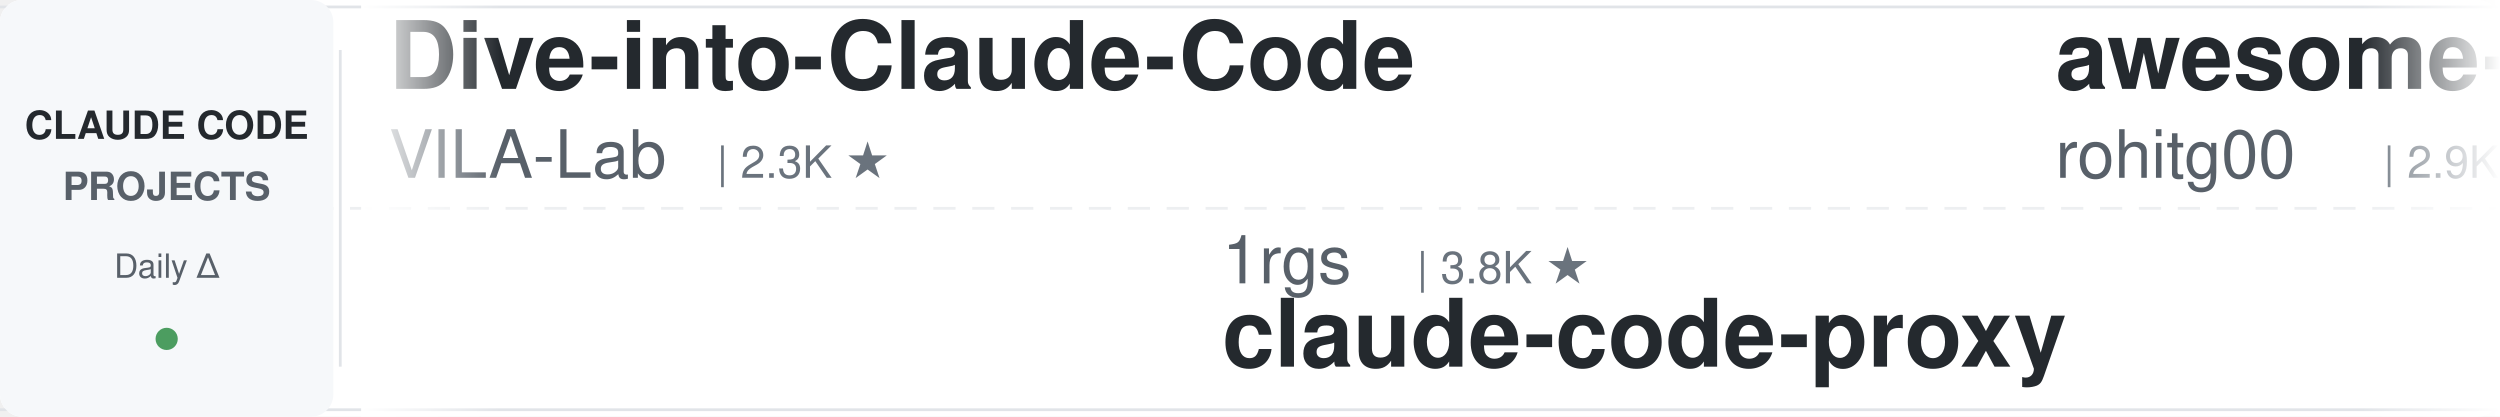
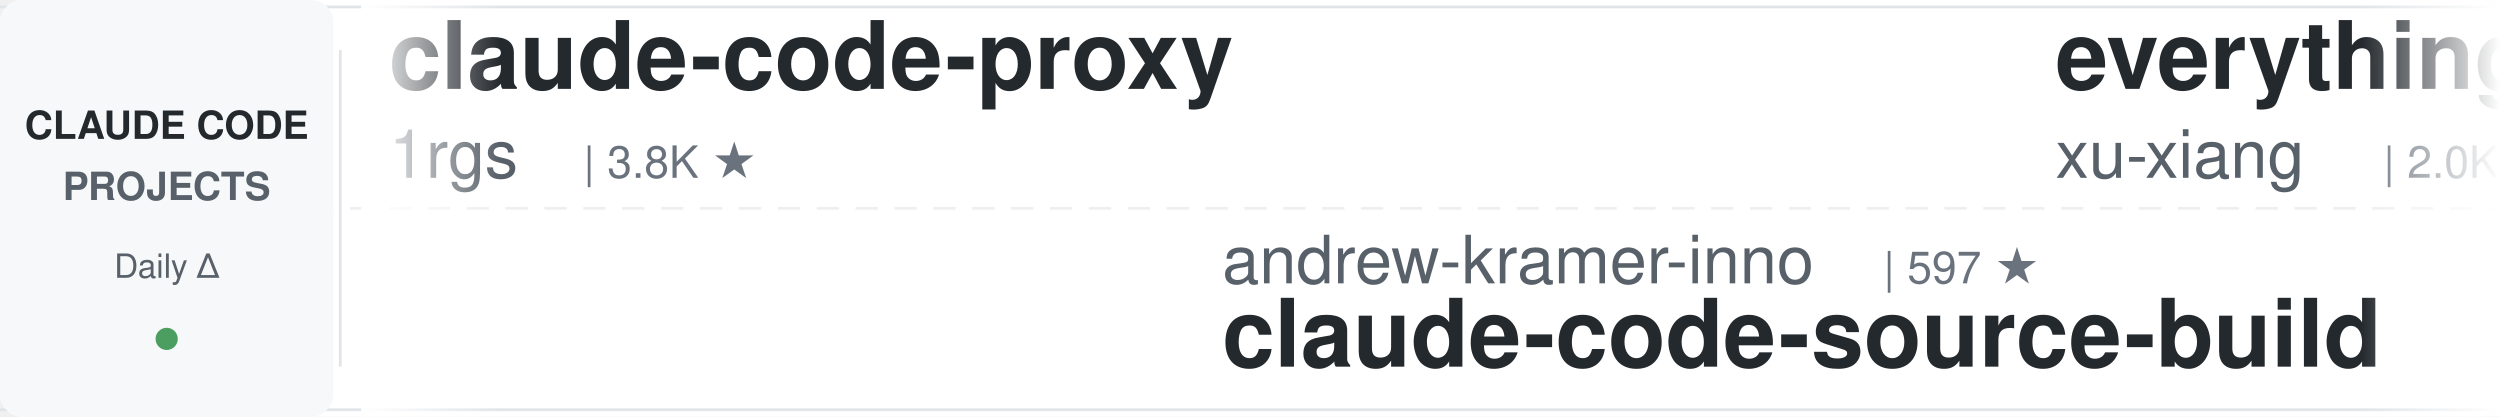
<svg xmlns="http://www.w3.org/2000/svg" width="900" height="150">
  <defs>
    <linearGradient id="leftFade" x1="0%" y1="0%" x2="100%" y2="0%">
      <stop offset="0%" style="stop-color:#ffffff;stop-opacity:1" />
      <stop offset="100%" style="stop-color:#ffffff;stop-opacity:0" />
    </linearGradient>
    <linearGradient id="rightFade" x1="0%" y1="0%" x2="100%" y2="0%">
      <stop offset="0%" style="stop-color:#ffffff;stop-opacity:0" />
      <stop offset="100%" style="stop-color:#ffffff;stop-opacity:1" />
    </linearGradient>
  </defs>
  <rect width="900" height="150" fill="#ffffff" rx="8" />
  <rect x="0" y="2" width="900" height="1" fill="#e1e4e8" />
  <rect x="0" y="147" width="900" height="1" fill="#e1e4e8" />
  <line x1="0" y1="75" x2="900" y2="75" stroke="#e1e4e8" stroke-width="1" stroke-dasharray="8 6" opacity="0.6" />
  <rect x="0" y="0" width="120" height="150" fill="#f6f8fa" rx="8" />
  <text x="60" y="50" font-family="-apple-system, BlinkMacSystemFont, 'Segoe UI', Helvetica, Arial, sans-serif" font-size="14" font-weight="600" fill="#24292e" text-anchor="middle">CLAUDE CODE</text>
  <text x="60" y="72" font-family="-apple-system, BlinkMacSystemFont, 'Segoe UI', Helvetica, Arial, sans-serif" font-size="14" font-weight="600" fill="#586069" text-anchor="middle">PROJECTS</text>
  <text x="60" y="100" font-family="-apple-system, BlinkMacSystemFont, 'Segoe UI', Helvetica, Arial, sans-serif" font-size="12" font-weight="500" fill="#586069" text-anchor="middle">Daily Δ</text>
  <circle cx="60" cy="122" r="4" fill="#22863a" opacity="0.8" />
  <rect x="122" y="18" width="1" height="114" fill="#e1e4e8" />
  <clipPath id="tickerClip">
    <rect x="130" y="0" width="770" height="150" />
  </clipPath>
  <g clip-path="url(#tickerClip)">
    <g id="tickerItems">
      <animateTransform attributeName="transform" attributeType="XML" type="translate" from="0 0" to="-3000 0" dur="54s" repeatCount="indefinite" />
      <g transform="translate(0, 0)">
-         <text x="140" y="32" font-family="-apple-system, BlinkMacSystemFont, 'Segoe UI', Helvetica, Arial, sans-serif" font-size="34" font-weight="600" fill="#24292e">Dive-into-Claude-Code</text>
-         <text x="140" y="64" font-family="-apple-system, BlinkMacSystemFont, 'Segoe UI', Helvetica, Arial, sans-serif" font-size="24" font-weight="400" fill="#586069">VILA-Lab</text>
-         <text x="258" y="64" font-family="-apple-system, BlinkMacSystemFont, 'Segoe UI', Helvetica, Arial, sans-serif" font-size="16" font-weight="500" fill="#6a737d">| 2.3K ★</text>
+         <text x="140" y="32" font-family="-apple-system, BlinkMacSystemFont, 'Segoe UI', Helvetica, Arial, sans-serif" font-size="34" font-weight="600" fill="#24292e">claude-code-proxy</text>
+         <text x="140" y="64" font-family="-apple-system, BlinkMacSystemFont, 'Segoe UI', Helvetica, Arial, sans-serif" font-size="24" font-weight="400" fill="#586069">1rgs</text>
+         <text x="210" y="64" font-family="-apple-system, BlinkMacSystemFont, 'Segoe UI', Helvetica, Arial, sans-serif" font-size="16" font-weight="500" fill="#6a737d">| 3.8K ★</text>
      </g>
      <g transform="translate(300, 0)">
-         <text x="140" y="102" font-family="-apple-system, BlinkMacSystemFont, 'Segoe UI', Helvetica, Arial, sans-serif" font-size="24" font-weight="400" fill="#586069">1rgs</text>
-         <text x="210" y="102" font-family="-apple-system, BlinkMacSystemFont, 'Segoe UI', Helvetica, Arial, sans-serif" font-size="16" font-weight="500" fill="#6a737d">| 3.8K ★</text>
-         <text x="140" y="132" font-family="-apple-system, BlinkMacSystemFont, 'Segoe UI', Helvetica, Arial, sans-serif" font-size="34" font-weight="600" fill="#24292e">claude-code-proxy</text>
+         <text x="140" y="102" font-family="-apple-system, BlinkMacSystemFont, 'Segoe UI', Helvetica, Arial, sans-serif" font-size="24" font-weight="400" fill="#586069">andrew-kramer-inno</text>
+         <text x="378" y="102" font-family="-apple-system, BlinkMacSystemFont, 'Segoe UI', Helvetica, Arial, sans-serif" font-size="16" font-weight="500" fill="#6a737d">| 597 ★</text>
+         <text x="140" y="132" font-family="-apple-system, BlinkMacSystemFont, 'Segoe UI', Helvetica, Arial, sans-serif" font-size="34" font-weight="600" fill="#24292e">claude-code-source-build</text>
      </g>
      <g transform="translate(600, 0)">
-         <text x="140" y="32" font-family="-apple-system, BlinkMacSystemFont, 'Segoe UI', Helvetica, Arial, sans-serif" font-size="34" font-weight="600" fill="#24292e">awesome-claude-code-tool...</text>
-         <text x="140" y="64" font-family="-apple-system, BlinkMacSystemFont, 'Segoe UI', Helvetica, Arial, sans-serif" font-size="24" font-weight="400" fill="#586069">rohitg00</text>
-         <text x="258" y="64" font-family="-apple-system, BlinkMacSystemFont, 'Segoe UI', Helvetica, Arial, sans-serif" font-size="16" font-weight="500" fill="#6a737d">| 2.9K ★</text>
+         <text x="140" y="32" font-family="-apple-system, BlinkMacSystemFont, 'Segoe UI', Helvetica, Arial, sans-serif" font-size="34" font-weight="600" fill="#24292e">everything-claude-code-z...</text>
+         <text x="140" y="64" font-family="-apple-system, BlinkMacSystemFont, 'Segoe UI', Helvetica, Arial, sans-serif" font-size="24" font-weight="400" fill="#586069">xu-xiang</text>
+         <text x="258" y="64" font-family="-apple-system, BlinkMacSystemFont, 'Segoe UI', Helvetica, Arial, sans-serif" font-size="16" font-weight="500" fill="#6a737d">| 2.0K ★</text>
      </g>
      <g transform="translate(900, 0)">
-         <text x="140" y="102" font-family="-apple-system, BlinkMacSystemFont, 'Segoe UI', Helvetica, Arial, sans-serif" font-size="24" font-weight="400" fill="#586069">liuup</text>
-         <text x="222" y="102" font-family="-apple-system, BlinkMacSystemFont, 'Segoe UI', Helvetica, Arial, sans-serif" font-size="16" font-weight="500" fill="#6a737d">| 4.1K ★</text>
-         <text x="140" y="132" font-family="-apple-system, BlinkMacSystemFont, 'Segoe UI', Helvetica, Arial, sans-serif" font-size="34" font-weight="600" fill="#24292e">claude-code-analysis</text>
+         <text x="140" y="102" font-family="-apple-system, BlinkMacSystemFont, 'Segoe UI', Helvetica, Arial, sans-serif" font-size="24" font-weight="400" fill="#586069">ykdojo</text>
+         <text x="234" y="102" font-family="-apple-system, BlinkMacSystemFont, 'Segoe UI', Helvetica, Arial, sans-serif" font-size="16" font-weight="500" fill="#6a737d">| 10.4K ★</text>
+         <text x="140" y="132" font-family="-apple-system, BlinkMacSystemFont, 'Segoe UI', Helvetica, Arial, sans-serif" font-size="34" font-weight="600" fill="#24292e">claude-code-tips</text>
      </g>
      <g transform="translate(1200, 0)">
-         <text x="140" y="32" font-family="-apple-system, BlinkMacSystemFont, 'Segoe UI', Helvetica, Arial, sans-serif" font-size="34" font-weight="600" fill="#24292e">claude-code-cheat-sheet</text>
-         <text x="140" y="64" font-family="-apple-system, BlinkMacSystemFont, 'Segoe UI', Helvetica, Arial, sans-serif" font-size="24" font-weight="400" fill="#586069">Njengah</text>
-         <text x="246" y="64" font-family="-apple-system, BlinkMacSystemFont, 'Segoe UI', Helvetica, Arial, sans-serif" font-size="16" font-weight="500" fill="#6a737d">| 2.0K ★</text>
+         <text x="140" y="32" font-family="-apple-system, BlinkMacSystemFont, 'Segoe UI', Helvetica, Arial, sans-serif" font-size="34" font-weight="600" fill="#24292e">claude-code-workflows</text>
+         <text x="140" y="64" font-family="-apple-system, BlinkMacSystemFont, 'Segoe UI', Helvetica, Arial, sans-serif" font-size="24" font-weight="400" fill="#586069">OneRedOak</text>
+         <text x="270" y="64" font-family="-apple-system, BlinkMacSystemFont, 'Segoe UI', Helvetica, Arial, sans-serif" font-size="16" font-weight="500" fill="#6a737d">| 3.9K ★</text>
      </g>
      <g transform="translate(1500, 0)">
-         <text x="140" y="102" font-family="-apple-system, BlinkMacSystemFont, 'Segoe UI', Helvetica, Arial, sans-serif" font-size="24" font-weight="400" fill="#586069">luyao618</text>
-         <text x="258" y="102" font-family="-apple-system, BlinkMacSystemFont, 'Segoe UI', Helvetica, Arial, sans-serif" font-size="16" font-weight="500" fill="#6a737d">| 1.7K ★</text>
-         <text x="140" y="132" font-family="-apple-system, BlinkMacSystemFont, 'Segoe UI', Helvetica, Arial, sans-serif" font-size="34" font-weight="600" fill="#24292e">Claude-Code-Source-Study</text>
+         <text x="140" y="102" font-family="-apple-system, BlinkMacSystemFont, 'Segoe UI', Helvetica, Arial, sans-serif" font-size="24" font-weight="400" fill="#586069">SeemSeam</text>
+         <text x="258" y="102" font-family="-apple-system, BlinkMacSystemFont, 'Segoe UI', Helvetica, Arial, sans-serif" font-size="16" font-weight="500" fill="#6a737d">| 3.6K ★</text>
+         <text x="140" y="132" font-family="-apple-system, BlinkMacSystemFont, 'Segoe UI', Helvetica, Arial, sans-serif" font-size="34" font-weight="600" fill="#24292e">claude_codex_bridge</text>
      </g>
      <g transform="translate(1800, 0)">
-         <text x="140" y="32" font-family="-apple-system, BlinkMacSystemFont, 'Segoe UI', Helvetica, Arial, sans-serif" font-size="34" font-weight="600" fill="#24292e">claude-code-source</text>
-         <text x="140" y="64" font-family="-apple-system, BlinkMacSystemFont, 'Segoe UI', Helvetica, Arial, sans-serif" font-size="24" font-weight="400" fill="#586069">JrCx7scC</text>
-         <text x="258" y="64" font-family="-apple-system, BlinkMacSystemFont, 'Segoe UI', Helvetica, Arial, sans-serif" font-size="16" font-weight="500" fill="#6a737d">| 377 ★</text>
+         <text x="140" y="32" font-family="-apple-system, BlinkMacSystemFont, 'Segoe UI', Helvetica, Arial, sans-serif" font-size="34" font-weight="600" fill="#24292e">claude-code-templates</text>
+         <text x="140" y="64" font-family="-apple-system, BlinkMacSystemFont, 'Segoe UI', Helvetica, Arial, sans-serif" font-size="24" font-weight="400" fill="#586069">davila7</text>
+         <text x="246" y="64" font-family="-apple-system, BlinkMacSystemFont, 'Segoe UI', Helvetica, Arial, sans-serif" font-size="16" font-weight="500" fill="#6a737d">| 34.1K ★</text>
      </g>
      <g transform="translate(2100, 0)">
-         <text x="140" y="102" font-family="-apple-system, BlinkMacSystemFont, 'Segoe UI', Helvetica, Arial, sans-serif" font-size="24" font-weight="400" fill="#586069">Donchitos</text>
-         <text x="270" y="102" font-family="-apple-system, BlinkMacSystemFont, 'Segoe UI', Helvetica, Arial, sans-serif" font-size="16" font-weight="500" fill="#6a737d">| 40.6K ★</text>
-         <text x="140" y="132" font-family="-apple-system, BlinkMacSystemFont, 'Segoe UI', Helvetica, Arial, sans-serif" font-size="34" font-weight="600" fill="#24292e">Claude-Code-Game-Studios</text>
+         <text x="140" y="102" font-family="-apple-system, BlinkMacSystemFont, 'Segoe UI', Helvetica, Arial, sans-serif" font-size="24" font-weight="400" fill="#586069">LING71671</text>
+         <text x="270" y="102" font-family="-apple-system, BlinkMacSystemFont, 'Segoe UI', Helvetica, Arial, sans-serif" font-size="16" font-weight="500" fill="#6a737d">| 995 ★</text>
+         <text x="140" y="132" font-family="-apple-system, BlinkMacSystemFont, 'Segoe UI', Helvetica, Arial, sans-serif" font-size="34" font-weight="600" fill="#24292e">Open-ClaudeCode</text>
      </g>
      <g transform="translate(2400, 0)">
-         <text x="140" y="32" font-family="-apple-system, BlinkMacSystemFont, 'Segoe UI', Helvetica, Arial, sans-serif" font-size="34" font-weight="600" fill="#24292e">awesome-claude-code-suba...</text>
-         <text x="140" y="64" font-family="-apple-system, BlinkMacSystemFont, 'Segoe UI', Helvetica, Arial, sans-serif" font-size="24" font-weight="400" fill="#586069">VoltAgent</text>
-         <text x="270" y="64" font-family="-apple-system, BlinkMacSystemFont, 'Segoe UI', Helvetica, Arial, sans-serif" font-size="16" font-weight="500" fill="#6a737d">| 26.7K ★</text>
+         <text x="140" y="32" font-family="-apple-system, BlinkMacSystemFont, 'Segoe UI', Helvetica, Arial, sans-serif" font-size="34" font-weight="600" fill="#24292e">claude-code-reverse</text>
+         <text x="140" y="64" font-family="-apple-system, BlinkMacSystemFont, 'Segoe UI', Helvetica, Arial, sans-serif" font-size="24" font-weight="400" fill="#586069">Yuyz0112</text>
+         <text x="258" y="64" font-family="-apple-system, BlinkMacSystemFont, 'Segoe UI', Helvetica, Arial, sans-serif" font-size="16" font-weight="500" fill="#6a737d">| 2.5K ★</text>
      </g>
      <g transform="translate(2700, 0)">
-         <text x="140" y="102" font-family="-apple-system, BlinkMacSystemFont, 'Segoe UI', Helvetica, Arial, sans-serif" font-size="24" font-weight="400" fill="#586069">alejandrobalderas</text>
-         <text x="366" y="102" font-family="-apple-system, BlinkMacSystemFont, 'Segoe UI', Helvetica, Arial, sans-serif" font-size="16" font-weight="500" fill="#6a737d">| 3.0K ★</text>
-         <text x="140" y="132" font-family="-apple-system, BlinkMacSystemFont, 'Segoe UI', Helvetica, Arial, sans-serif" font-size="34" font-weight="600" fill="#24292e">claude-code-from-source</text>
+         <text x="140" y="102" font-family="-apple-system, BlinkMacSystemFont, 'Segoe UI', Helvetica, Arial, sans-serif" font-size="24" font-weight="400" fill="#586069">ccplugins</text>
+         <text x="270" y="102" font-family="-apple-system, BlinkMacSystemFont, 'Segoe UI', Helvetica, Arial, sans-serif" font-size="16" font-weight="500" fill="#6a737d">| 1.0K ★</text>
+         <text x="140" y="132" font-family="-apple-system, BlinkMacSystemFont, 'Segoe UI', Helvetica, Arial, sans-serif" font-size="34" font-weight="600" fill="#24292e">awesome-claude-code-plug...</text>
      </g>
      <g transform="translate(3000, 0)">
-         <text x="140" y="32" font-family="-apple-system, BlinkMacSystemFont, 'Segoe UI', Helvetica, Arial, sans-serif" font-size="34" font-weight="600" fill="#24292e">Dive-into-Claude-Code</text>
-         <text x="140" y="64" font-family="-apple-system, BlinkMacSystemFont, 'Segoe UI', Helvetica, Arial, sans-serif" font-size="24" font-weight="400" fill="#586069">VILA-Lab</text>
-         <text x="258" y="64" font-family="-apple-system, BlinkMacSystemFont, 'Segoe UI', Helvetica, Arial, sans-serif" font-size="16" font-weight="500" fill="#6a737d">| 2.3K ★</text>
+         <text x="140" y="32" font-family="-apple-system, BlinkMacSystemFont, 'Segoe UI', Helvetica, Arial, sans-serif" font-size="34" font-weight="600" fill="#24292e">claude-code-proxy</text>
+         <text x="140" y="64" font-family="-apple-system, BlinkMacSystemFont, 'Segoe UI', Helvetica, Arial, sans-serif" font-size="24" font-weight="400" fill="#586069">1rgs</text>
+         <text x="210" y="64" font-family="-apple-system, BlinkMacSystemFont, 'Segoe UI', Helvetica, Arial, sans-serif" font-size="16" font-weight="500" fill="#6a737d">| 3.8K ★</text>
      </g>
      <g transform="translate(3300, 0)">
-         <text x="140" y="102" font-family="-apple-system, BlinkMacSystemFont, 'Segoe UI', Helvetica, Arial, sans-serif" font-size="24" font-weight="400" fill="#586069">1rgs</text>
-         <text x="210" y="102" font-family="-apple-system, BlinkMacSystemFont, 'Segoe UI', Helvetica, Arial, sans-serif" font-size="16" font-weight="500" fill="#6a737d">| 3.8K ★</text>
-         <text x="140" y="132" font-family="-apple-system, BlinkMacSystemFont, 'Segoe UI', Helvetica, Arial, sans-serif" font-size="34" font-weight="600" fill="#24292e">claude-code-proxy</text>
+         <text x="140" y="102" font-family="-apple-system, BlinkMacSystemFont, 'Segoe UI', Helvetica, Arial, sans-serif" font-size="24" font-weight="400" fill="#586069">andrew-kramer-inno</text>
+         <text x="378" y="102" font-family="-apple-system, BlinkMacSystemFont, 'Segoe UI', Helvetica, Arial, sans-serif" font-size="16" font-weight="500" fill="#6a737d">| 597 ★</text>
+         <text x="140" y="132" font-family="-apple-system, BlinkMacSystemFont, 'Segoe UI', Helvetica, Arial, sans-serif" font-size="34" font-weight="600" fill="#24292e">claude-code-source-build</text>
      </g>
      <g transform="translate(3600, 0)">
-         <text x="140" y="32" font-family="-apple-system, BlinkMacSystemFont, 'Segoe UI', Helvetica, Arial, sans-serif" font-size="34" font-weight="600" fill="#24292e">awesome-claude-code-tool...</text>
-         <text x="140" y="64" font-family="-apple-system, BlinkMacSystemFont, 'Segoe UI', Helvetica, Arial, sans-serif" font-size="24" font-weight="400" fill="#586069">rohitg00</text>
-         <text x="258" y="64" font-family="-apple-system, BlinkMacSystemFont, 'Segoe UI', Helvetica, Arial, sans-serif" font-size="16" font-weight="500" fill="#6a737d">| 2.9K ★</text>
+         <text x="140" y="32" font-family="-apple-system, BlinkMacSystemFont, 'Segoe UI', Helvetica, Arial, sans-serif" font-size="34" font-weight="600" fill="#24292e">everything-claude-code-z...</text>
+         <text x="140" y="64" font-family="-apple-system, BlinkMacSystemFont, 'Segoe UI', Helvetica, Arial, sans-serif" font-size="24" font-weight="400" fill="#586069">xu-xiang</text>
+         <text x="258" y="64" font-family="-apple-system, BlinkMacSystemFont, 'Segoe UI', Helvetica, Arial, sans-serif" font-size="16" font-weight="500" fill="#6a737d">| 2.0K ★</text>
      </g>
      <g transform="translate(3900, 0)">
-         <text x="140" y="102" font-family="-apple-system, BlinkMacSystemFont, 'Segoe UI', Helvetica, Arial, sans-serif" font-size="24" font-weight="400" fill="#586069">liuup</text>
-         <text x="222" y="102" font-family="-apple-system, BlinkMacSystemFont, 'Segoe UI', Helvetica, Arial, sans-serif" font-size="16" font-weight="500" fill="#6a737d">| 4.1K ★</text>
-         <text x="140" y="132" font-family="-apple-system, BlinkMacSystemFont, 'Segoe UI', Helvetica, Arial, sans-serif" font-size="34" font-weight="600" fill="#24292e">claude-code-analysis</text>
+         <text x="140" y="102" font-family="-apple-system, BlinkMacSystemFont, 'Segoe UI', Helvetica, Arial, sans-serif" font-size="24" font-weight="400" fill="#586069">ykdojo</text>
+         <text x="234" y="102" font-family="-apple-system, BlinkMacSystemFont, 'Segoe UI', Helvetica, Arial, sans-serif" font-size="16" font-weight="500" fill="#6a737d">| 10.4K ★</text>
+         <text x="140" y="132" font-family="-apple-system, BlinkMacSystemFont, 'Segoe UI', Helvetica, Arial, sans-serif" font-size="34" font-weight="600" fill="#24292e">claude-code-tips</text>
      </g>
    </g>
  </g>
  <rect x="130" y="0" width="50" height="150" fill="url(#leftFade)" />
  <rect x="850" y="0" width="50" height="150" fill="url(#rightFade)" />
</svg>
